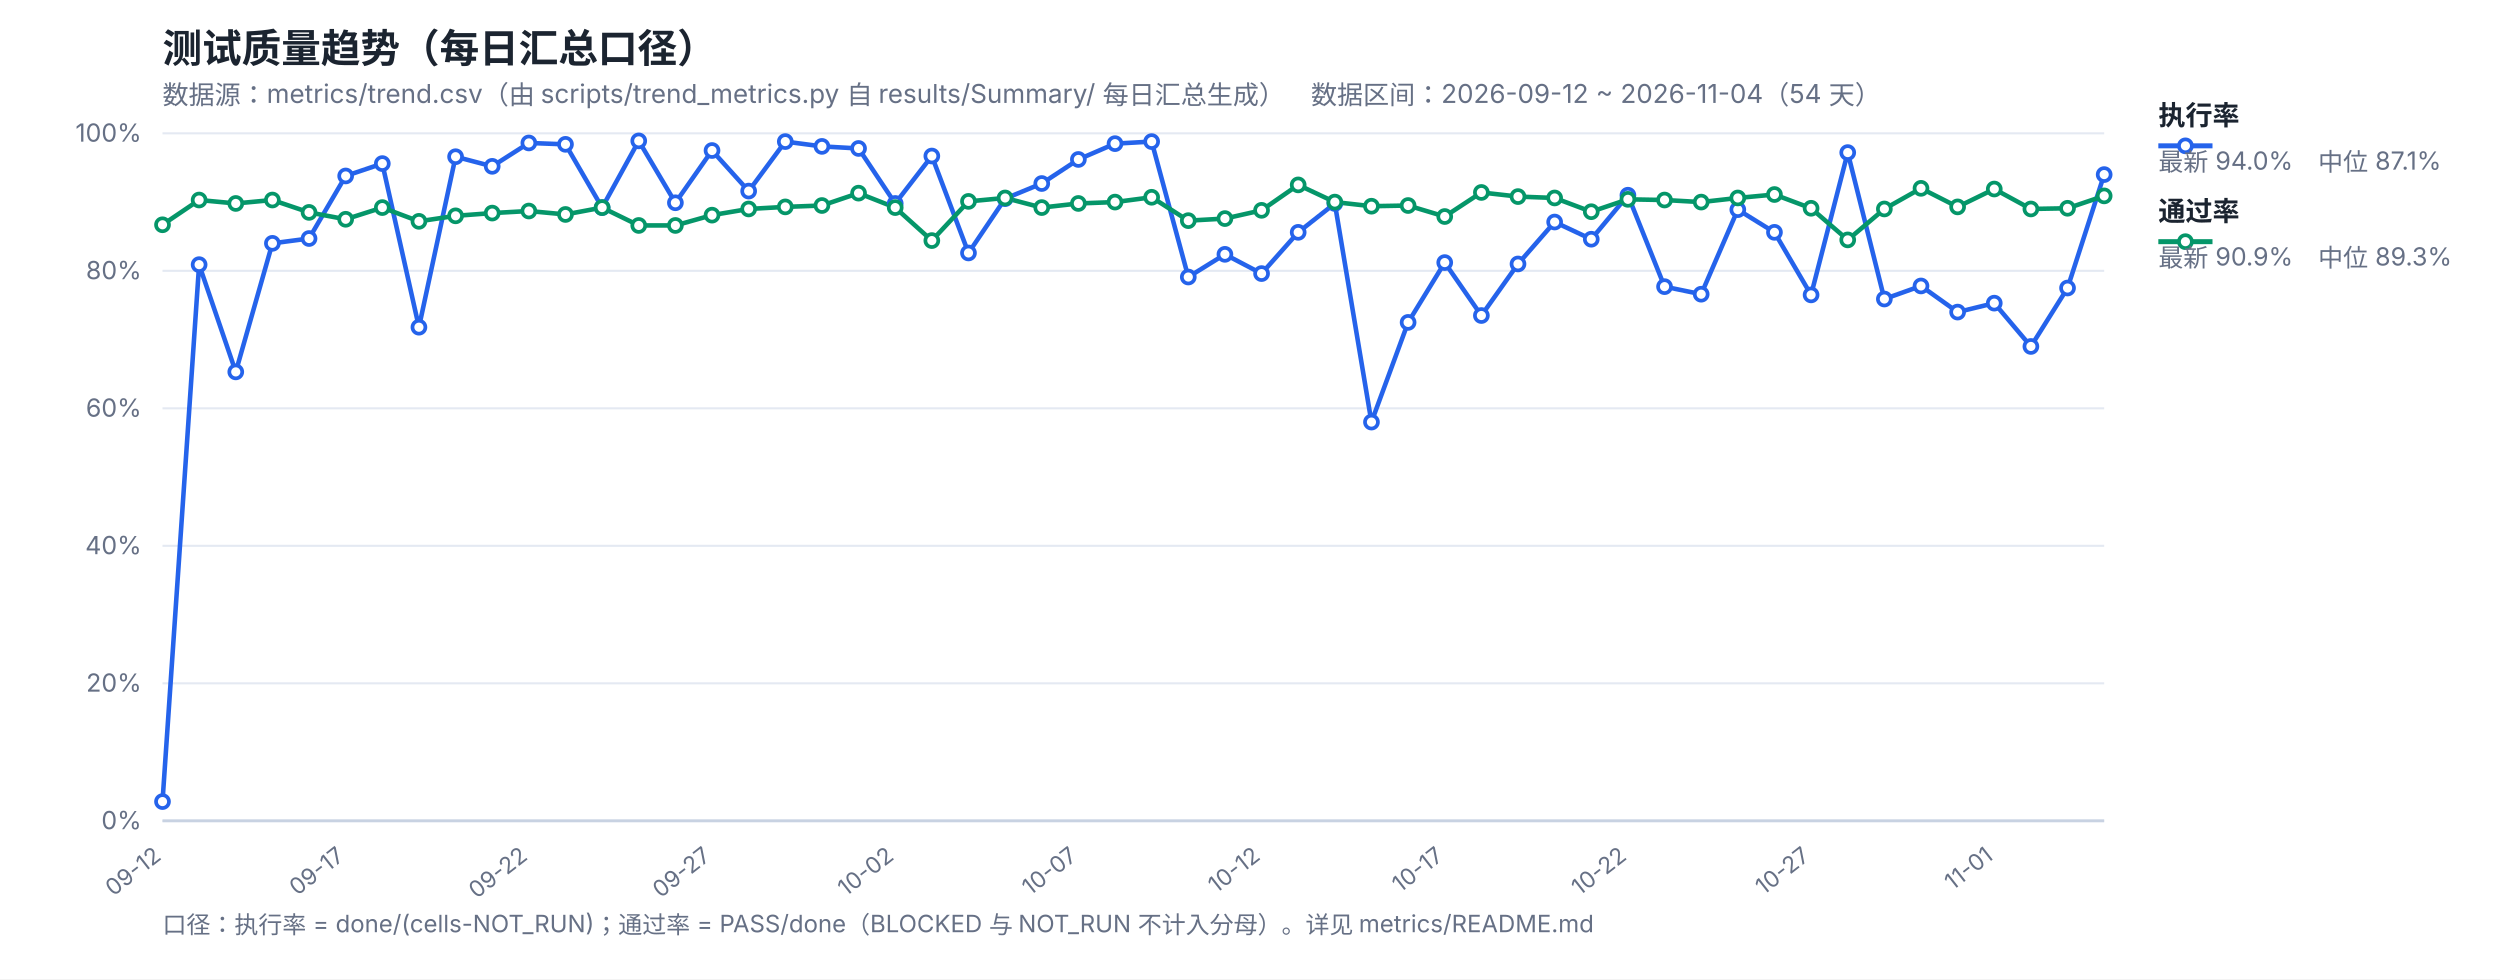
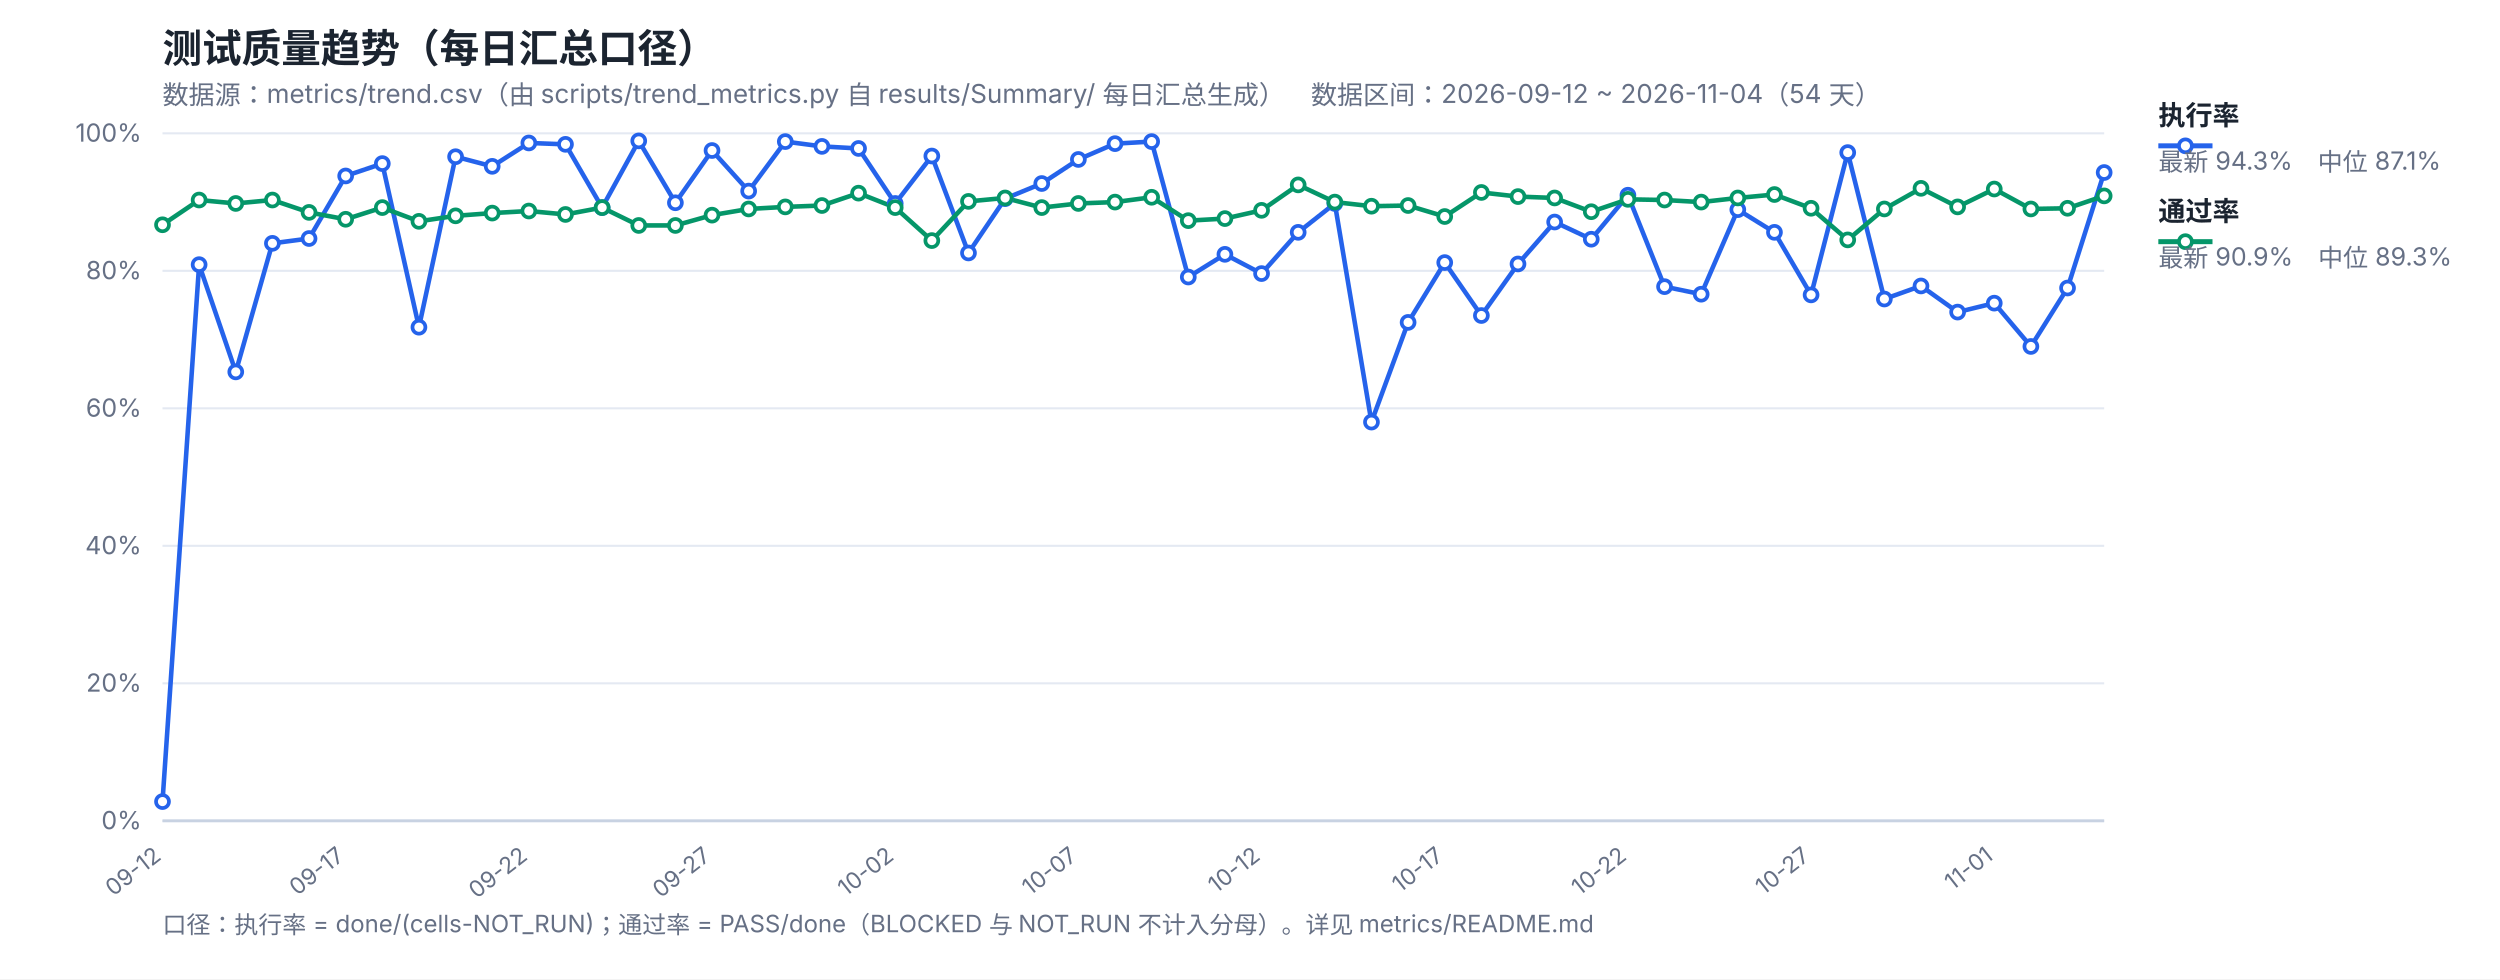
<svg xmlns="http://www.w3.org/2000/svg" width="1200" height="470" viewBox="0 0 1200 470" font-family="-apple-system,Segoe UI,Microsoft YaHei,sans-serif">
  <rect width="1200" height="470" fill="#ffffff" />
  <text x="78" y="30" font-size="19" font-weight="700" fill="#1b2430">测试质量趋势（每日汇总口径）</text>
  <text x="78" y="50" font-size="12.5" fill="#667085">数据源：metrics/trend.csv（由 scripts/trend_metrics.py 自 results/Summary/ 每日汇总生成）　数据区间：2026-09-12 ~ 2026-11-04（54 天）</text>
  <line x1="78" y1="394.0" x2="1010" y2="394.0" stroke="#e4e9f2" stroke-width="1" />
  <text x="68" y="398.0" font-size="12" fill="#667085" text-anchor="end">0%</text>
  <line x1="78" y1="328.0" x2="1010" y2="328.0" stroke="#e4e9f2" stroke-width="1" />
  <text x="68" y="332.0" font-size="12" fill="#667085" text-anchor="end">20%</text>
  <line x1="78" y1="262.0" x2="1010" y2="262.0" stroke="#e4e9f2" stroke-width="1" />
  <text x="68" y="266.0" font-size="12" fill="#667085" text-anchor="end">40%</text>
  <line x1="78" y1="196.0" x2="1010" y2="196.0" stroke="#e4e9f2" stroke-width="1" />
  <text x="68" y="200.0" font-size="12" fill="#667085" text-anchor="end">60%</text>
  <line x1="78" y1="130.0" x2="1010" y2="130.0" stroke="#e4e9f2" stroke-width="1" />
  <text x="68" y="134.0" font-size="12" fill="#667085" text-anchor="end">80%</text>
  <line x1="78" y1="64.0" x2="1010" y2="64.0" stroke="#e4e9f2" stroke-width="1" />
  <text x="68" y="68.0" font-size="12" fill="#667085" text-anchor="end">100%</text>
  <text x="78.0" y="412" font-size="11" fill="#667085" text-anchor="end" transform="rotate(-38 78.0 412)">09-12</text>
  <text x="165.92" y="412" font-size="11" fill="#667085" text-anchor="end" transform="rotate(-38 165.92 412)">09-17</text>
  <text x="253.85" y="412" font-size="11" fill="#667085" text-anchor="end" transform="rotate(-38 253.85 412)">09-22</text>
  <text x="341.77" y="412" font-size="11" fill="#667085" text-anchor="end" transform="rotate(-38 341.77 412)">09-27</text>
  <text x="429.7" y="412" font-size="11" fill="#667085" text-anchor="end" transform="rotate(-38 429.7 412)">10-02</text>
  <text x="517.62" y="412" font-size="11" fill="#667085" text-anchor="end" transform="rotate(-38 517.62 412)">10-07</text>
  <text x="605.55" y="412" font-size="11" fill="#667085" text-anchor="end" transform="rotate(-38 605.55 412)">10-12</text>
  <text x="693.47" y="412" font-size="11" fill="#667085" text-anchor="end" transform="rotate(-38 693.47 412)">10-17</text>
  <text x="781.4" y="412" font-size="11" fill="#667085" text-anchor="end" transform="rotate(-38 781.4 412)">10-22</text>
  <text x="869.32" y="412" font-size="11" fill="#667085" text-anchor="end" transform="rotate(-38 869.32 412)">10-27</text>
  <text x="957.25" y="412" font-size="11" fill="#667085" text-anchor="end" transform="rotate(-38 957.25 412)">11-01</text>
  <line x1="78" y1="394" x2="1010" y2="394" stroke="#c8d2e2" stroke-width="1.4" />
-   <polyline fill="none" stroke="#2563eb" stroke-width="2.2" stroke-linejoin="round" points="78.0,384.76 95.58,127.03 113.17,178.51 130.75,116.8 148.34,114.49 165.92,84.46 183.51,78.52 201.09,157.06 218.68,75.22 236.26,79.84 253.85,68.62 271.43,69.28 289.02,99.64 306.6,67.63 324.19,97.33 341.77,72.25 359.36,91.72 376.94,67.96 394.53,70.27 412.11,71.26 429.7,97.66 447.28,74.89 464.87,121.42 482.45,95.35 500.04,88.09 517.62,76.54 535.21,68.95 552.79,67.96 570.38,132.97 587.96,122.08 605.55,131.32 623.13,111.52 640.72,97.66 658.3,202.6 675.89,154.75 693.47,126.04 711.06,151.45 728.64,126.7 746.23,106.57 763.81,114.82 781.4,93.7 798.98,137.59 816.57,141.22 834.15,100.63 851.74,111.52 869.32,141.55 886.91,73.24 904.49,143.53 922.08,137.26 939.66,149.8 957.25,145.51 974.83,166.3 992.42,138.25 1010.0,83.8" />
+   <polyline fill="none" stroke="#2563eb" stroke-width="2.2" stroke-linejoin="round" points="78.0,384.76 95.58,127.03 113.17,178.51 130.75,116.8 148.34,114.49 165.92,84.46 183.51,78.52 201.09,157.06 218.68,75.22 236.26,79.84 253.85,68.62 271.43,69.28 289.02,99.64 306.6,67.63 324.19,97.33 341.77,72.25 359.36,91.72 376.94,67.96 394.53,70.27 412.11,71.26 429.7,97.66 447.28,74.89 464.87,121.42 482.45,95.35 500.04,88.09 517.62,76.54 535.21,68.95 552.79,67.96 570.38,132.97 587.96,122.08 605.55,131.32 623.13,111.52 640.72,97.66 658.3,202.6 675.89,154.75 693.47,126.04 711.06,151.45 728.64,126.7 746.23,106.57 763.81,114.82 781.4,93.7 798.98,137.59 816.57,141.22 834.15,100.63 851.74,111.52 869.32,141.55 886.91,73.24 904.49,143.53 922.08,137.26 939.66,149.8 957.25,145.51 974.83,166.3 992.42,138.25 1010.0,82.81" />
  <polyline fill="none" stroke="#059669" stroke-width="2.2" stroke-linejoin="round" points="78.0,107.89 95.58,96.01 113.17,97.66 130.75,96.01 148.34,101.95 165.92,105.25 183.51,99.64 201.09,106.24 218.68,103.6 236.26,102.28 253.85,101.29 271.43,102.94 289.02,99.64 306.6,108.22 324.19,108.22 341.77,103.27 359.36,100.3 376.94,99.31 394.53,98.65 412.11,92.71 429.7,99.64 447.28,115.48 464.87,96.67 482.45,95.02 500.04,99.64 517.62,97.66 535.21,97.0 552.79,94.69 570.38,105.91 587.96,104.92 605.55,100.96 623.13,88.75 640.72,97.0 658.3,98.98 675.89,98.65 693.47,103.93 711.06,92.38 728.64,94.36 746.23,95.02 763.81,101.62 781.4,95.68 798.98,96.01 816.57,97.0 834.15,95.02 851.74,93.37 869.32,99.97 886.91,115.15 904.49,100.3 922.08,90.4 939.66,99.31 957.25,90.73 974.83,100.3 992.42,99.97 1010.0,94.03" />
  <circle cx="78.0" cy="384.76" r="3.1" fill="#fff" stroke="#2563eb" stroke-width="1.8" />
  <circle cx="95.58" cy="127.03" r="3.1" fill="#fff" stroke="#2563eb" stroke-width="1.8" />
  <circle cx="113.17" cy="178.51" r="3.1" fill="#fff" stroke="#2563eb" stroke-width="1.8" />
  <circle cx="130.75" cy="116.8" r="3.1" fill="#fff" stroke="#2563eb" stroke-width="1.8" />
  <circle cx="148.34" cy="114.49" r="3.1" fill="#fff" stroke="#2563eb" stroke-width="1.8" />
  <circle cx="165.92" cy="84.46" r="3.1" fill="#fff" stroke="#2563eb" stroke-width="1.8" />
  <circle cx="183.51" cy="78.52" r="3.1" fill="#fff" stroke="#2563eb" stroke-width="1.8" />
  <circle cx="201.09" cy="157.06" r="3.1" fill="#fff" stroke="#2563eb" stroke-width="1.8" />
  <circle cx="218.68" cy="75.22" r="3.1" fill="#fff" stroke="#2563eb" stroke-width="1.8" />
  <circle cx="236.26" cy="79.84" r="3.1" fill="#fff" stroke="#2563eb" stroke-width="1.8" />
  <circle cx="253.85" cy="68.62" r="3.1" fill="#fff" stroke="#2563eb" stroke-width="1.8" />
  <circle cx="271.43" cy="69.28" r="3.1" fill="#fff" stroke="#2563eb" stroke-width="1.8" />
  <circle cx="289.02" cy="99.64" r="3.1" fill="#fff" stroke="#2563eb" stroke-width="1.8" />
  <circle cx="306.6" cy="67.63" r="3.1" fill="#fff" stroke="#2563eb" stroke-width="1.8" />
  <circle cx="324.19" cy="97.33" r="3.1" fill="#fff" stroke="#2563eb" stroke-width="1.8" />
  <circle cx="341.77" cy="72.25" r="3.1" fill="#fff" stroke="#2563eb" stroke-width="1.8" />
  <circle cx="359.36" cy="91.72" r="3.1" fill="#fff" stroke="#2563eb" stroke-width="1.8" />
  <circle cx="376.94" cy="67.96" r="3.1" fill="#fff" stroke="#2563eb" stroke-width="1.8" />
  <circle cx="394.53" cy="70.27" r="3.1" fill="#fff" stroke="#2563eb" stroke-width="1.8" />
  <circle cx="412.11" cy="71.26" r="3.1" fill="#fff" stroke="#2563eb" stroke-width="1.8" />
  <circle cx="429.7" cy="97.66" r="3.1" fill="#fff" stroke="#2563eb" stroke-width="1.8" />
  <circle cx="447.28" cy="74.89" r="3.1" fill="#fff" stroke="#2563eb" stroke-width="1.8" />
  <circle cx="464.87" cy="121.42" r="3.1" fill="#fff" stroke="#2563eb" stroke-width="1.8" />
  <circle cx="482.45" cy="95.35" r="3.1" fill="#fff" stroke="#2563eb" stroke-width="1.8" />
  <circle cx="500.04" cy="88.09" r="3.1" fill="#fff" stroke="#2563eb" stroke-width="1.8" />
  <circle cx="517.62" cy="76.54" r="3.1" fill="#fff" stroke="#2563eb" stroke-width="1.8" />
  <circle cx="535.21" cy="68.95" r="3.1" fill="#fff" stroke="#2563eb" stroke-width="1.8" />
  <circle cx="552.79" cy="67.96" r="3.1" fill="#fff" stroke="#2563eb" stroke-width="1.8" />
  <circle cx="570.38" cy="132.97" r="3.1" fill="#fff" stroke="#2563eb" stroke-width="1.8" />
  <circle cx="587.96" cy="122.08" r="3.1" fill="#fff" stroke="#2563eb" stroke-width="1.8" />
  <circle cx="605.55" cy="131.32" r="3.1" fill="#fff" stroke="#2563eb" stroke-width="1.8" />
  <circle cx="623.13" cy="111.52" r="3.1" fill="#fff" stroke="#2563eb" stroke-width="1.8" />
  <circle cx="640.72" cy="97.66" r="3.1" fill="#fff" stroke="#2563eb" stroke-width="1.8" />
  <circle cx="658.3" cy="202.6" r="3.1" fill="#fff" stroke="#2563eb" stroke-width="1.8" />
  <circle cx="675.89" cy="154.75" r="3.1" fill="#fff" stroke="#2563eb" stroke-width="1.8" />
  <circle cx="693.47" cy="126.04" r="3.1" fill="#fff" stroke="#2563eb" stroke-width="1.8" />
  <circle cx="711.06" cy="151.45" r="3.1" fill="#fff" stroke="#2563eb" stroke-width="1.8" />
  <circle cx="728.64" cy="126.7" r="3.1" fill="#fff" stroke="#2563eb" stroke-width="1.8" />
  <circle cx="746.23" cy="106.57" r="3.1" fill="#fff" stroke="#2563eb" stroke-width="1.8" />
  <circle cx="763.81" cy="114.82" r="3.1" fill="#fff" stroke="#2563eb" stroke-width="1.8" />
  <circle cx="781.4" cy="93.7" r="3.1" fill="#fff" stroke="#2563eb" stroke-width="1.8" />
  <circle cx="798.98" cy="137.59" r="3.1" fill="#fff" stroke="#2563eb" stroke-width="1.8" />
  <circle cx="816.57" cy="141.22" r="3.1" fill="#fff" stroke="#2563eb" stroke-width="1.8" />
  <circle cx="834.15" cy="100.63" r="3.1" fill="#fff" stroke="#2563eb" stroke-width="1.8" />
  <circle cx="851.74" cy="111.52" r="3.1" fill="#fff" stroke="#2563eb" stroke-width="1.8" />
  <circle cx="869.32" cy="141.55" r="3.1" fill="#fff" stroke="#2563eb" stroke-width="1.8" />
  <circle cx="886.91" cy="73.24" r="3.1" fill="#fff" stroke="#2563eb" stroke-width="1.8" />
  <circle cx="904.49" cy="143.53" r="3.1" fill="#fff" stroke="#2563eb" stroke-width="1.8" />
  <circle cx="922.08" cy="137.26" r="3.1" fill="#fff" stroke="#2563eb" stroke-width="1.8" />
  <circle cx="939.66" cy="149.8" r="3.1" fill="#fff" stroke="#2563eb" stroke-width="1.8" />
  <circle cx="957.25" cy="145.51" r="3.1" fill="#fff" stroke="#2563eb" stroke-width="1.8" />
  <circle cx="974.83" cy="166.3" r="3.1" fill="#fff" stroke="#2563eb" stroke-width="1.8" />
  <circle cx="992.42" cy="138.25" r="3.1" fill="#fff" stroke="#2563eb" stroke-width="1.8" />
-   <circle cx="1010.0" cy="83.8" r="3.1" fill="#fff" stroke="#2563eb" stroke-width="1.8" />
+   <circle cx="1010.0" cy="82.81" r="3.1" fill="#fff" stroke="#2563eb" stroke-width="1.8" />
  <circle cx="78.0" cy="107.89" r="3.1" fill="#fff" stroke="#059669" stroke-width="1.8" />
  <circle cx="95.58" cy="96.01" r="3.1" fill="#fff" stroke="#059669" stroke-width="1.8" />
  <circle cx="113.17" cy="97.66" r="3.1" fill="#fff" stroke="#059669" stroke-width="1.8" />
  <circle cx="130.75" cy="96.01" r="3.1" fill="#fff" stroke="#059669" stroke-width="1.8" />
  <circle cx="148.34" cy="101.95" r="3.1" fill="#fff" stroke="#059669" stroke-width="1.8" />
  <circle cx="165.92" cy="105.25" r="3.1" fill="#fff" stroke="#059669" stroke-width="1.8" />
  <circle cx="183.51" cy="99.64" r="3.1" fill="#fff" stroke="#059669" stroke-width="1.8" />
  <circle cx="201.09" cy="106.24" r="3.1" fill="#fff" stroke="#059669" stroke-width="1.8" />
  <circle cx="218.68" cy="103.6" r="3.1" fill="#fff" stroke="#059669" stroke-width="1.8" />
  <circle cx="236.26" cy="102.28" r="3.1" fill="#fff" stroke="#059669" stroke-width="1.8" />
  <circle cx="253.85" cy="101.29" r="3.1" fill="#fff" stroke="#059669" stroke-width="1.8" />
  <circle cx="271.43" cy="102.94" r="3.1" fill="#fff" stroke="#059669" stroke-width="1.8" />
  <circle cx="289.02" cy="99.64" r="3.1" fill="#fff" stroke="#059669" stroke-width="1.8" />
  <circle cx="306.6" cy="108.22" r="3.1" fill="#fff" stroke="#059669" stroke-width="1.8" />
  <circle cx="324.19" cy="108.22" r="3.1" fill="#fff" stroke="#059669" stroke-width="1.8" />
  <circle cx="341.77" cy="103.27" r="3.1" fill="#fff" stroke="#059669" stroke-width="1.8" />
  <circle cx="359.36" cy="100.3" r="3.1" fill="#fff" stroke="#059669" stroke-width="1.8" />
  <circle cx="376.94" cy="99.31" r="3.1" fill="#fff" stroke="#059669" stroke-width="1.8" />
  <circle cx="394.53" cy="98.65" r="3.1" fill="#fff" stroke="#059669" stroke-width="1.8" />
  <circle cx="412.11" cy="92.71" r="3.1" fill="#fff" stroke="#059669" stroke-width="1.8" />
  <circle cx="429.7" cy="99.64" r="3.1" fill="#fff" stroke="#059669" stroke-width="1.8" />
  <circle cx="447.28" cy="115.48" r="3.1" fill="#fff" stroke="#059669" stroke-width="1.8" />
  <circle cx="464.87" cy="96.67" r="3.1" fill="#fff" stroke="#059669" stroke-width="1.8" />
  <circle cx="482.45" cy="95.02" r="3.1" fill="#fff" stroke="#059669" stroke-width="1.8" />
  <circle cx="500.04" cy="99.64" r="3.1" fill="#fff" stroke="#059669" stroke-width="1.8" />
  <circle cx="517.62" cy="97.66" r="3.1" fill="#fff" stroke="#059669" stroke-width="1.8" />
  <circle cx="535.21" cy="97.0" r="3.1" fill="#fff" stroke="#059669" stroke-width="1.8" />
  <circle cx="552.79" cy="94.69" r="3.1" fill="#fff" stroke="#059669" stroke-width="1.8" />
  <circle cx="570.38" cy="105.91" r="3.1" fill="#fff" stroke="#059669" stroke-width="1.8" />
  <circle cx="587.96" cy="104.92" r="3.1" fill="#fff" stroke="#059669" stroke-width="1.8" />
  <circle cx="605.55" cy="100.96" r="3.1" fill="#fff" stroke="#059669" stroke-width="1.8" />
  <circle cx="623.13" cy="88.75" r="3.1" fill="#fff" stroke="#059669" stroke-width="1.8" />
  <circle cx="640.72" cy="97.0" r="3.1" fill="#fff" stroke="#059669" stroke-width="1.8" />
  <circle cx="658.3" cy="98.98" r="3.1" fill="#fff" stroke="#059669" stroke-width="1.8" />
  <circle cx="675.89" cy="98.65" r="3.1" fill="#fff" stroke="#059669" stroke-width="1.8" />
  <circle cx="693.47" cy="103.93" r="3.1" fill="#fff" stroke="#059669" stroke-width="1.8" />
  <circle cx="711.06" cy="92.38" r="3.1" fill="#fff" stroke="#059669" stroke-width="1.8" />
  <circle cx="728.64" cy="94.36" r="3.1" fill="#fff" stroke="#059669" stroke-width="1.8" />
  <circle cx="746.23" cy="95.02" r="3.1" fill="#fff" stroke="#059669" stroke-width="1.8" />
  <circle cx="763.81" cy="101.62" r="3.1" fill="#fff" stroke="#059669" stroke-width="1.8" />
  <circle cx="781.4" cy="95.68" r="3.1" fill="#fff" stroke="#059669" stroke-width="1.8" />
  <circle cx="798.98" cy="96.01" r="3.1" fill="#fff" stroke="#059669" stroke-width="1.8" />
  <circle cx="816.57" cy="97.0" r="3.1" fill="#fff" stroke="#059669" stroke-width="1.8" />
  <circle cx="834.15" cy="95.02" r="3.1" fill="#fff" stroke="#059669" stroke-width="1.8" />
  <circle cx="851.74" cy="93.37" r="3.1" fill="#fff" stroke="#059669" stroke-width="1.8" />
  <circle cx="869.32" cy="99.97" r="3.1" fill="#fff" stroke="#059669" stroke-width="1.8" />
  <circle cx="886.91" cy="115.15" r="3.1" fill="#fff" stroke="#059669" stroke-width="1.8" />
  <circle cx="904.49" cy="100.3" r="3.1" fill="#fff" stroke="#059669" stroke-width="1.8" />
  <circle cx="922.08" cy="90.4" r="3.1" fill="#fff" stroke="#059669" stroke-width="1.8" />
  <circle cx="939.66" cy="99.31" r="3.1" fill="#fff" stroke="#059669" stroke-width="1.8" />
  <circle cx="957.25" cy="90.73" r="3.1" fill="#fff" stroke="#059669" stroke-width="1.8" />
  <circle cx="974.83" cy="100.3" r="3.1" fill="#fff" stroke="#059669" stroke-width="1.8" />
  <circle cx="992.42" cy="99.97" r="3.1" fill="#fff" stroke="#059669" stroke-width="1.8" />
  <circle cx="1010.0" cy="94.03" r="3.1" fill="#fff" stroke="#059669" stroke-width="1.8" />
  <line x1="1036" y1="70" x2="1062" y2="70" stroke="#2563eb" stroke-width="2.4" />
  <circle cx="1049" cy="70" r="3.1" fill="#fff" stroke="#2563eb" stroke-width="1.8" />
  <text x="1036" y="60" font-size="13" font-weight="600" fill="#1b2430">执行率</text>
-   <text x="1036" y="82" font-size="12" fill="#667085">最新 94.0%　中位 87.1%</text>
+   <text x="1036" y="82" font-size="12" fill="#667085">最新 94.3%　中位 87.1%</text>
  <line x1="1036" y1="116" x2="1062" y2="116" stroke="#059669" stroke-width="2.4" />
  <circle cx="1049" cy="116" r="3.1" fill="#fff" stroke="#059669" stroke-width="1.8" />
  <text x="1036" y="106" font-size="13" font-weight="600" fill="#1b2430">通过率</text>
  <text x="1036" y="128" font-size="12" fill="#667085">最新 90.9%　中位 89.3%</text>
  <text x="78" y="448" font-size="11.5" fill="#667085">口径：执行率 = done/(cells-NOT_RUN)；通过率 = PASS/done（BLOCKED 与 NOT_RUN 不计入分母）。详见 metrics/README.md</text>
</svg>
